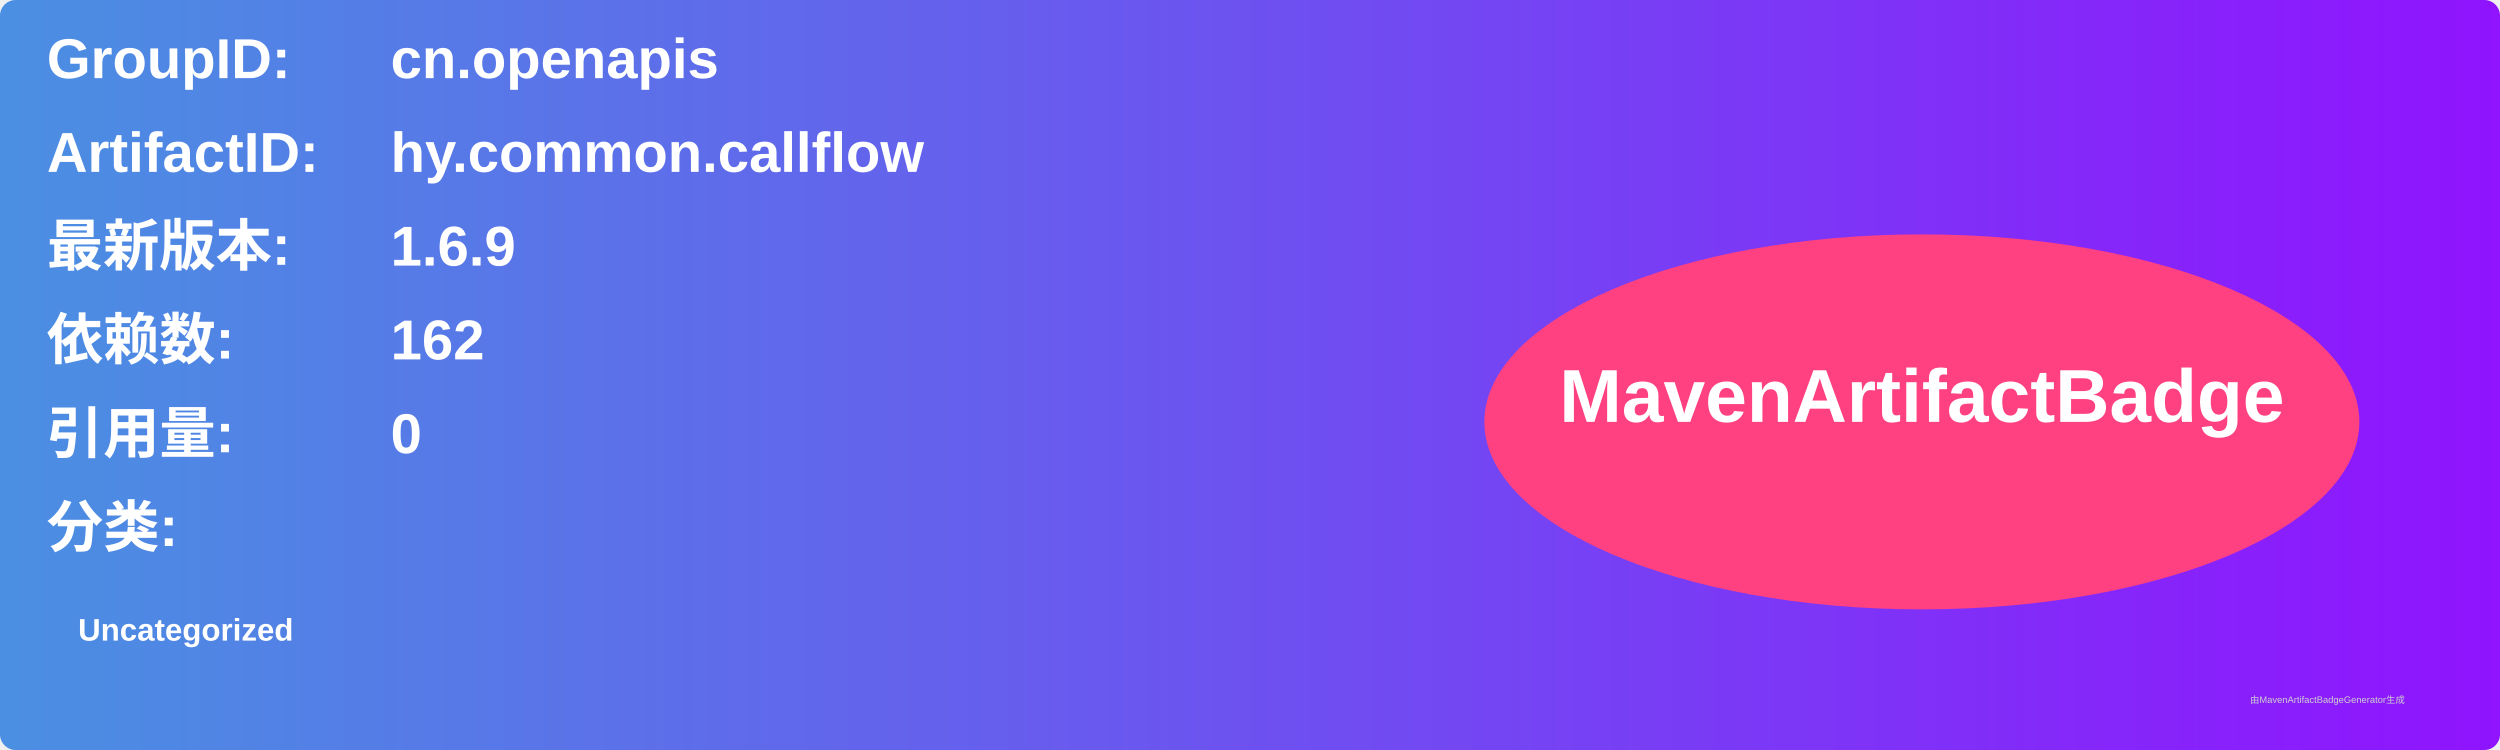
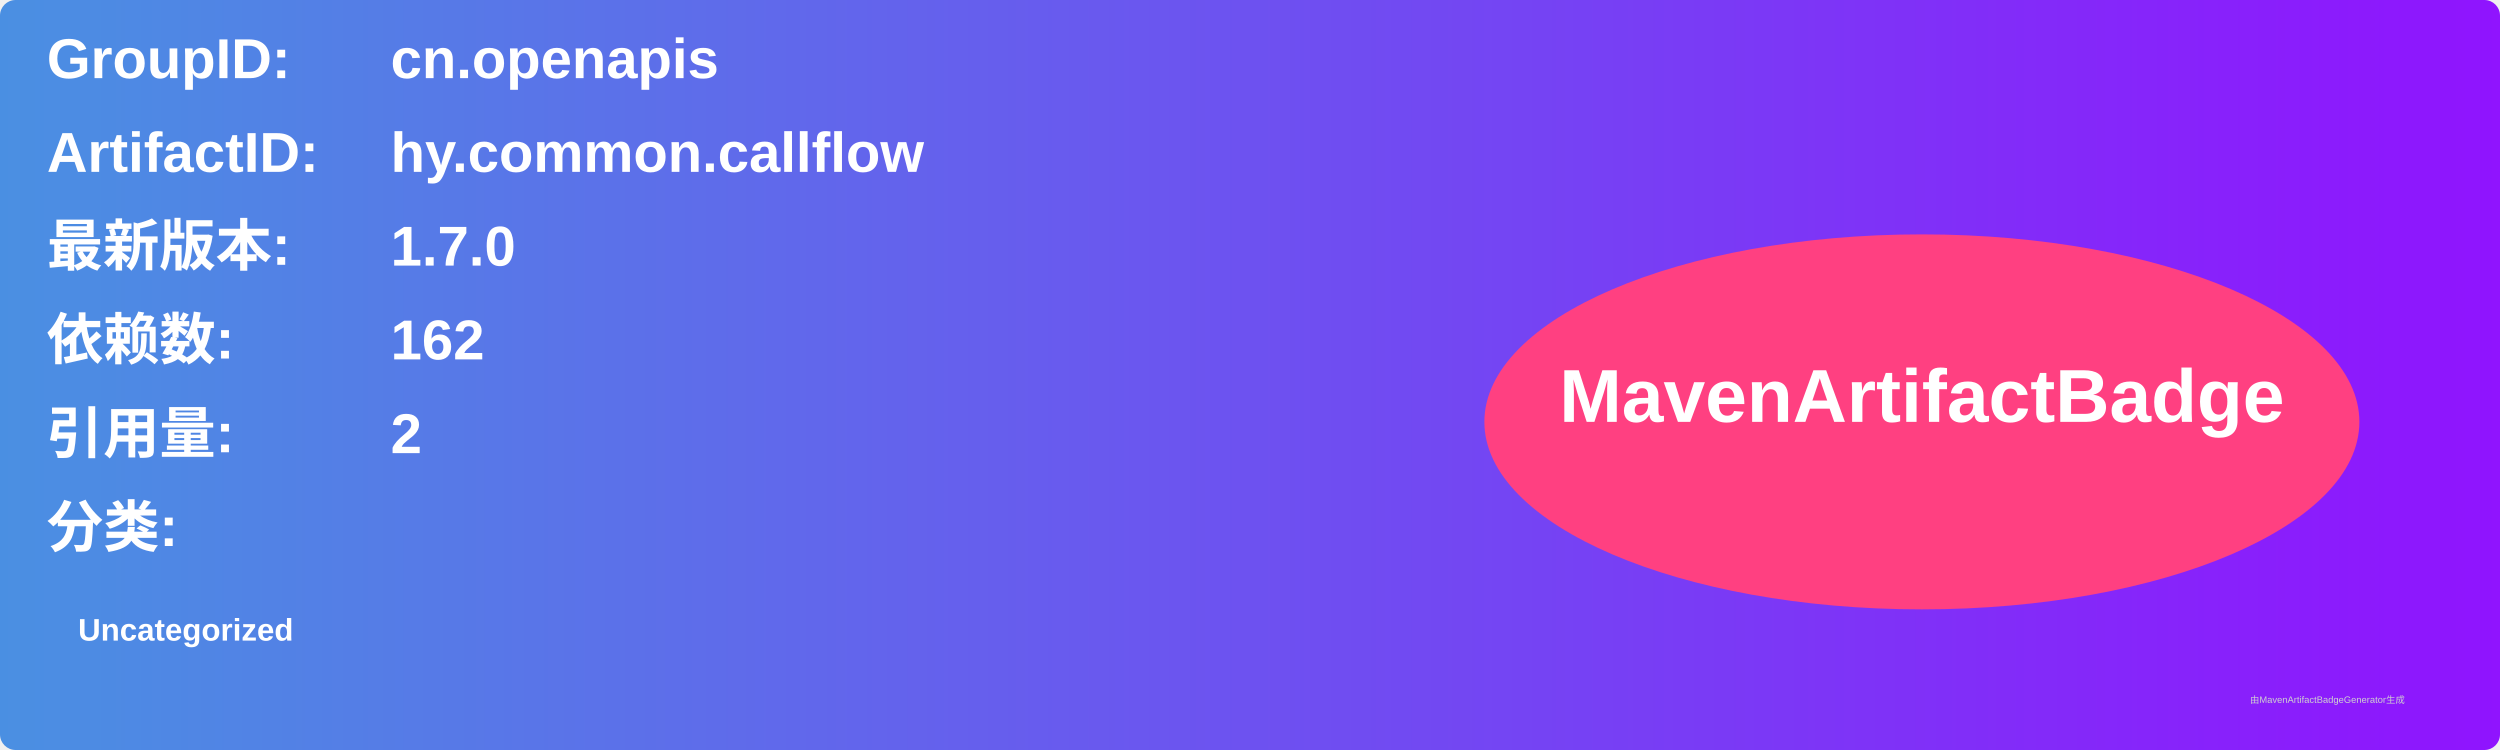
<svg xmlns="http://www.w3.org/2000/svg" width="800" height="240" viewBox="0 0 800 240">
  <linearGradient id="grad" x1="0%" y1="0%" x2="100%" y2="0%">
    <stop offset="0%" stop-color="#4a90e2" />
    <stop offset="100%" stop-color="#9013fe" />
  </linearGradient>
  <rect width="100%" height="100%" rx="5" ry="5" fill="url(#grad)" />
  <g transform="translate(15, 15)">
    <text x="0" y="10" font-family="Arial" font-size="18" fill="white" font-weight="bold" width="260">GroupID:</text>
    <text x="110" y="10" font-family="Arial" font-size="18" fill="white" font-weight="bold" width="460">cn.openapis</text>
    <text x="0" y="40" font-family="Arial" font-size="18" fill="white" font-weight="bold" width="260">ArtifactID:</text>
    <text x="110" y="40" font-family="Arial" font-size="18" fill="white" font-weight="bold" width="460">hy.common.callflow</text>
    <text x="0" y="70" font-family="Arial" font-size="18" fill="white" font-weight="bold">最新版本:</text>
    <text x="110" y="70" font-family="Arial" font-size="18" fill="white" font-weight="bold">
-       <tspan font-weight="bold">1.6.9</tspan>
+       <tspan font-weight="bold">1.7.0</tspan>
    </text>
    <text x="0" y="100" font-family="Arial" font-size="18" fill="white" font-weight="bold">依赖数: </text>
    <text x="110" y="100" font-family="Arial" font-size="18" fill="white">
      <tspan font-weight="bold">162</tspan>
    </text>
    <text x="0" y="130" font-family="Arial" font-size="18" fill="white" font-weight="bold">引用量: </text>
    <text x="110" y="130" font-family="Arial" font-size="18" fill="white">
-       <tspan font-weight="bold">0</tspan>
+       <tspan font-weight="bold">2</tspan>
    </text>
    <text x="0" y="160" font-family="Arial" font-size="18" fill="white" font-weight="bold">分类:</text>
    <text x="10" y="190" font-family="Arial" font-size="10" fill="white">
      <tspan font-weight="bold">Uncategorized</tspan>
    </text>
    <ellipse cx="600" cy="120" rx="140" ry="60" fill="#ff4081" />
    <text x="600" y="120" text-anchor="middle" font-family="Arial" font-size="24" fill="white" font-weight="bold">MavenArtifactBadge</text>
  </g>
  <text x="720" y="225" font-family="Arial" font-size="3" fill="#d0d0d0">由MavenArtifactBadgeGenerator生成</text>
</svg>
